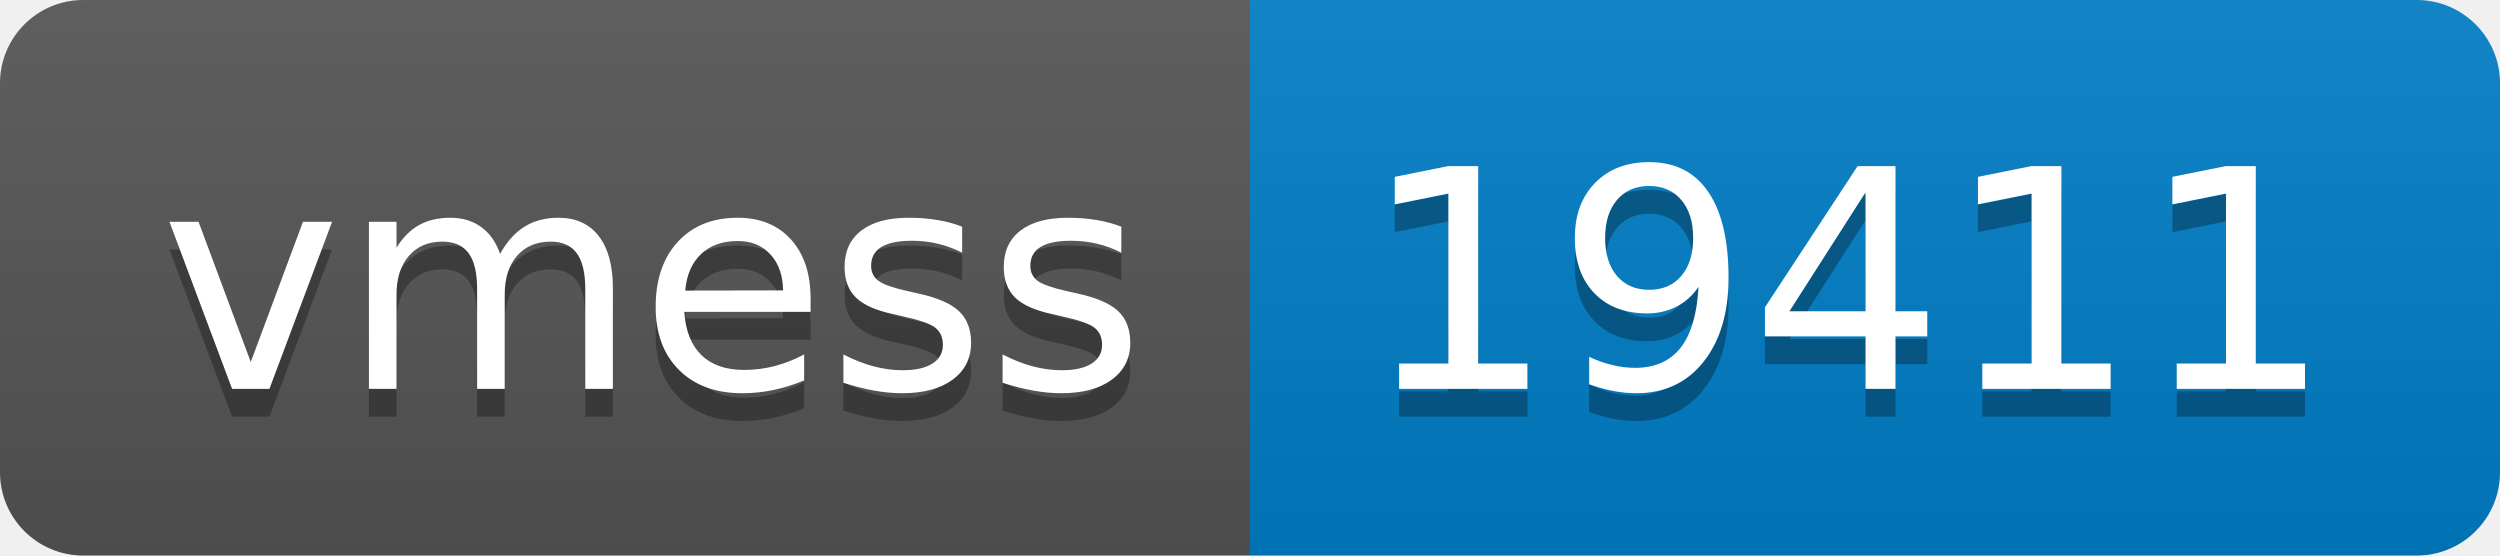
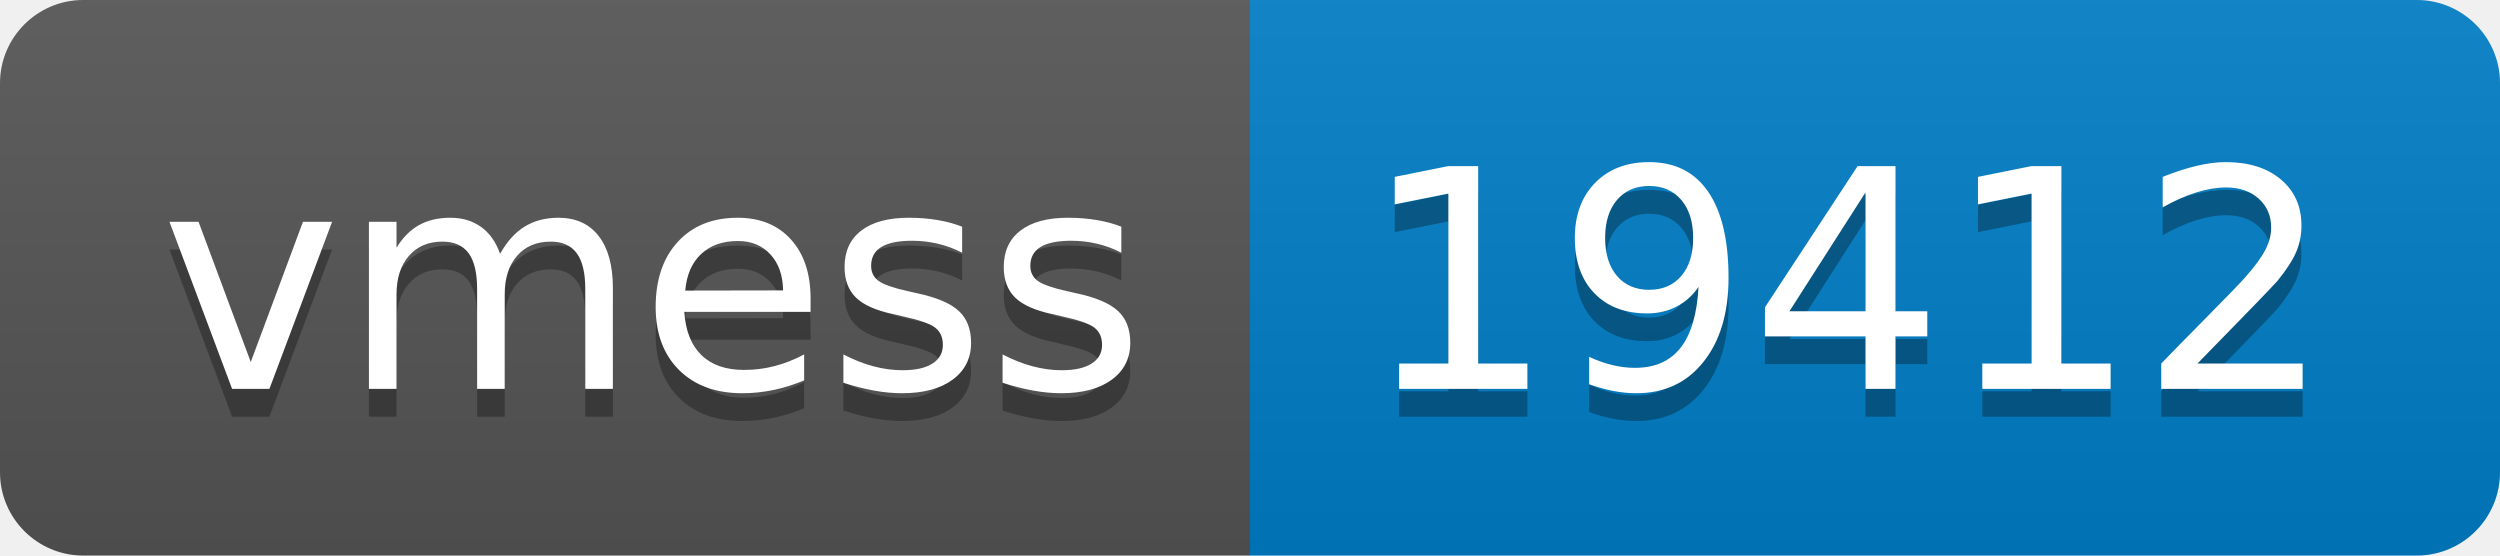
- <svg xmlns="http://www.w3.org/2000/svg" width="90" height="20" role="img" aria-label="vmess: 19411">
+ <svg xmlns="http://www.w3.org/2000/svg" width="90" height="20" role="img" aria-label="vmess: 19412">
  <linearGradient id="s" x2="0" y2="100%">
    <stop offset="0" stop-color="#bbb" stop-opacity=".1" />
    <stop offset="1" stop-opacity=".1" />
  </linearGradient>
  <clipPath id="r">
    <rect width="90" height="20" rx="3" fill="#fff" />
  </clipPath>
  <g clip-path="url(#r)">
    <rect width="45" height="20" fill="#555" />
    <rect x="45" width="45" height="20" fill="#007ec6" />
    <rect width="90" height="20" fill="url(#s)" />
  </g>
  <g fill="#fff" text-anchor="middle" font-family="Verdana,Geneva,DejaVu Sans,sans-serif" text-rendering="geometricPrecision" font-size="110">
    <text aria-hidden="true" x="235" y="150" fill="#010101" fill-opacity=".3" transform="scale(.1)" textLength="350">vmess</text>
    <text x="235" y="140" transform="scale(.1)" fill="#fff" textLength="350">vmess</text>
-     <text aria-hidden="true" x="665" y="150" fill="#010101" fill-opacity=".3" transform="scale(.1)" textLength="350">19411</text>
-     <text x="665" y="140" transform="scale(.1)" fill="#fff" textLength="350">19411</text>
+     <text aria-hidden="true" x="665" y="150" fill="#010101" fill-opacity=".3" transform="scale(.1)" textLength="350">19412</text>
+     <text x="665" y="140" transform="scale(.1)" fill="#fff" textLength="350">19412</text>
  </g>
</svg>
